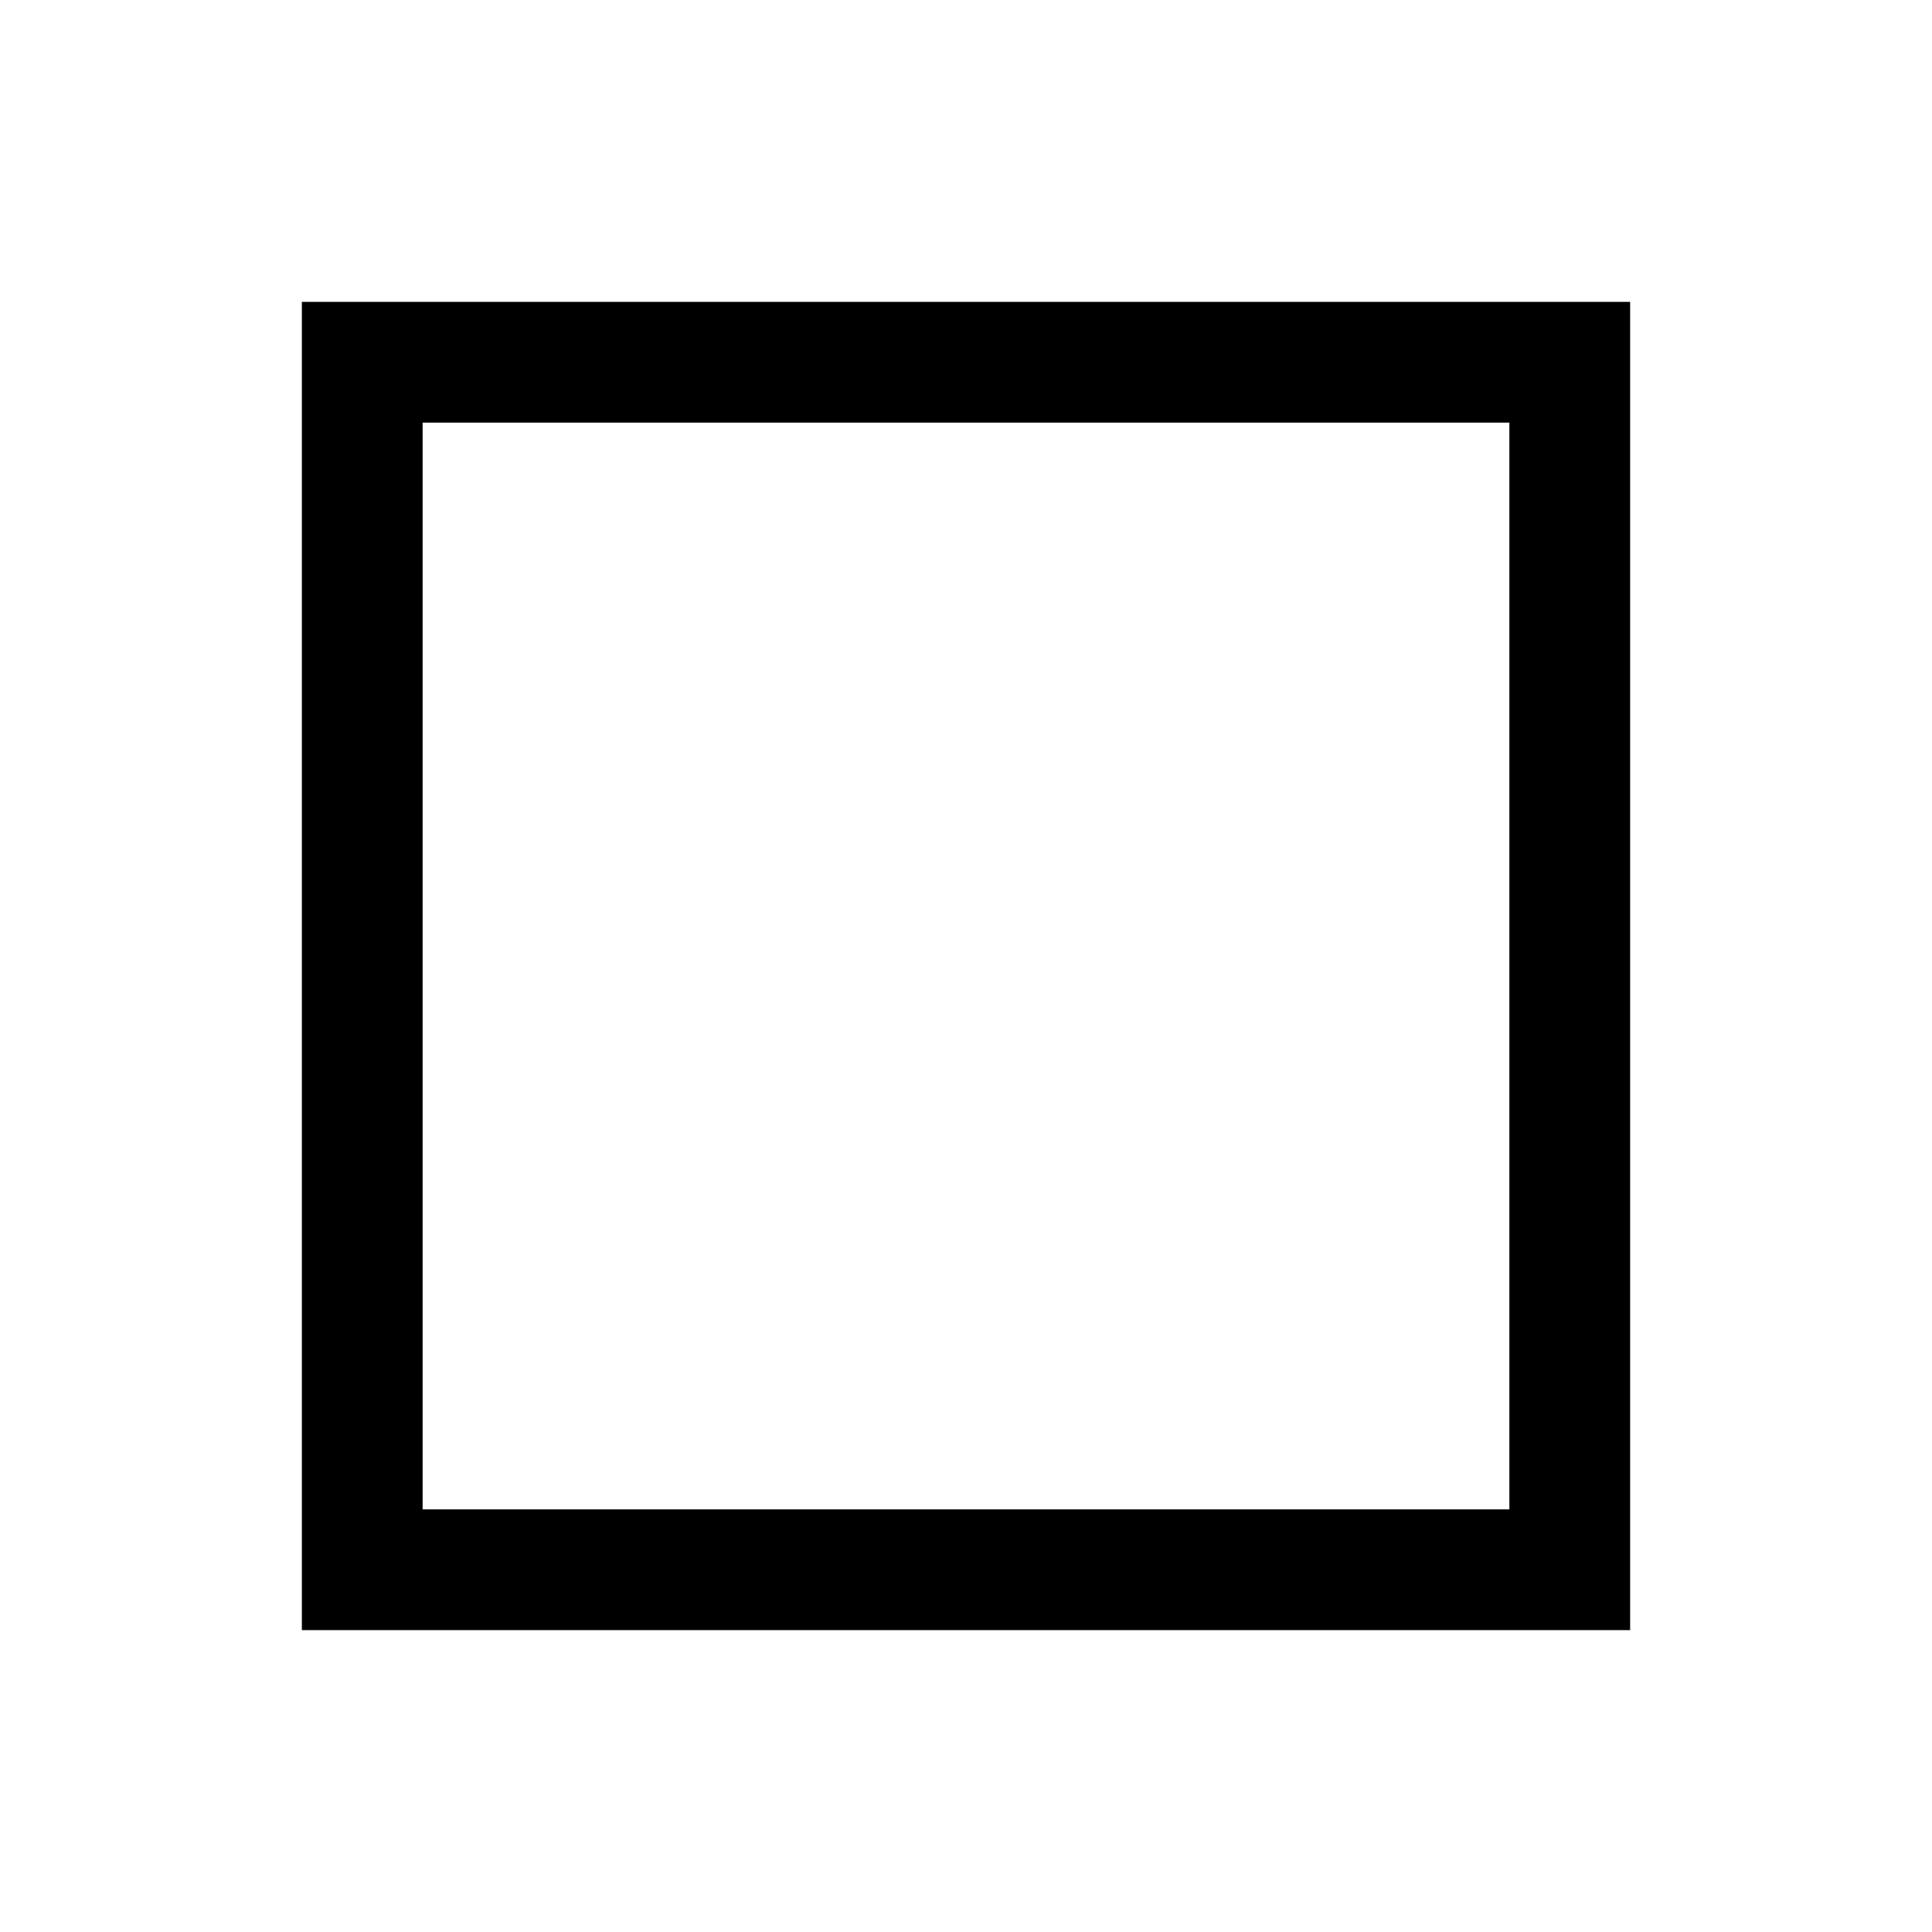
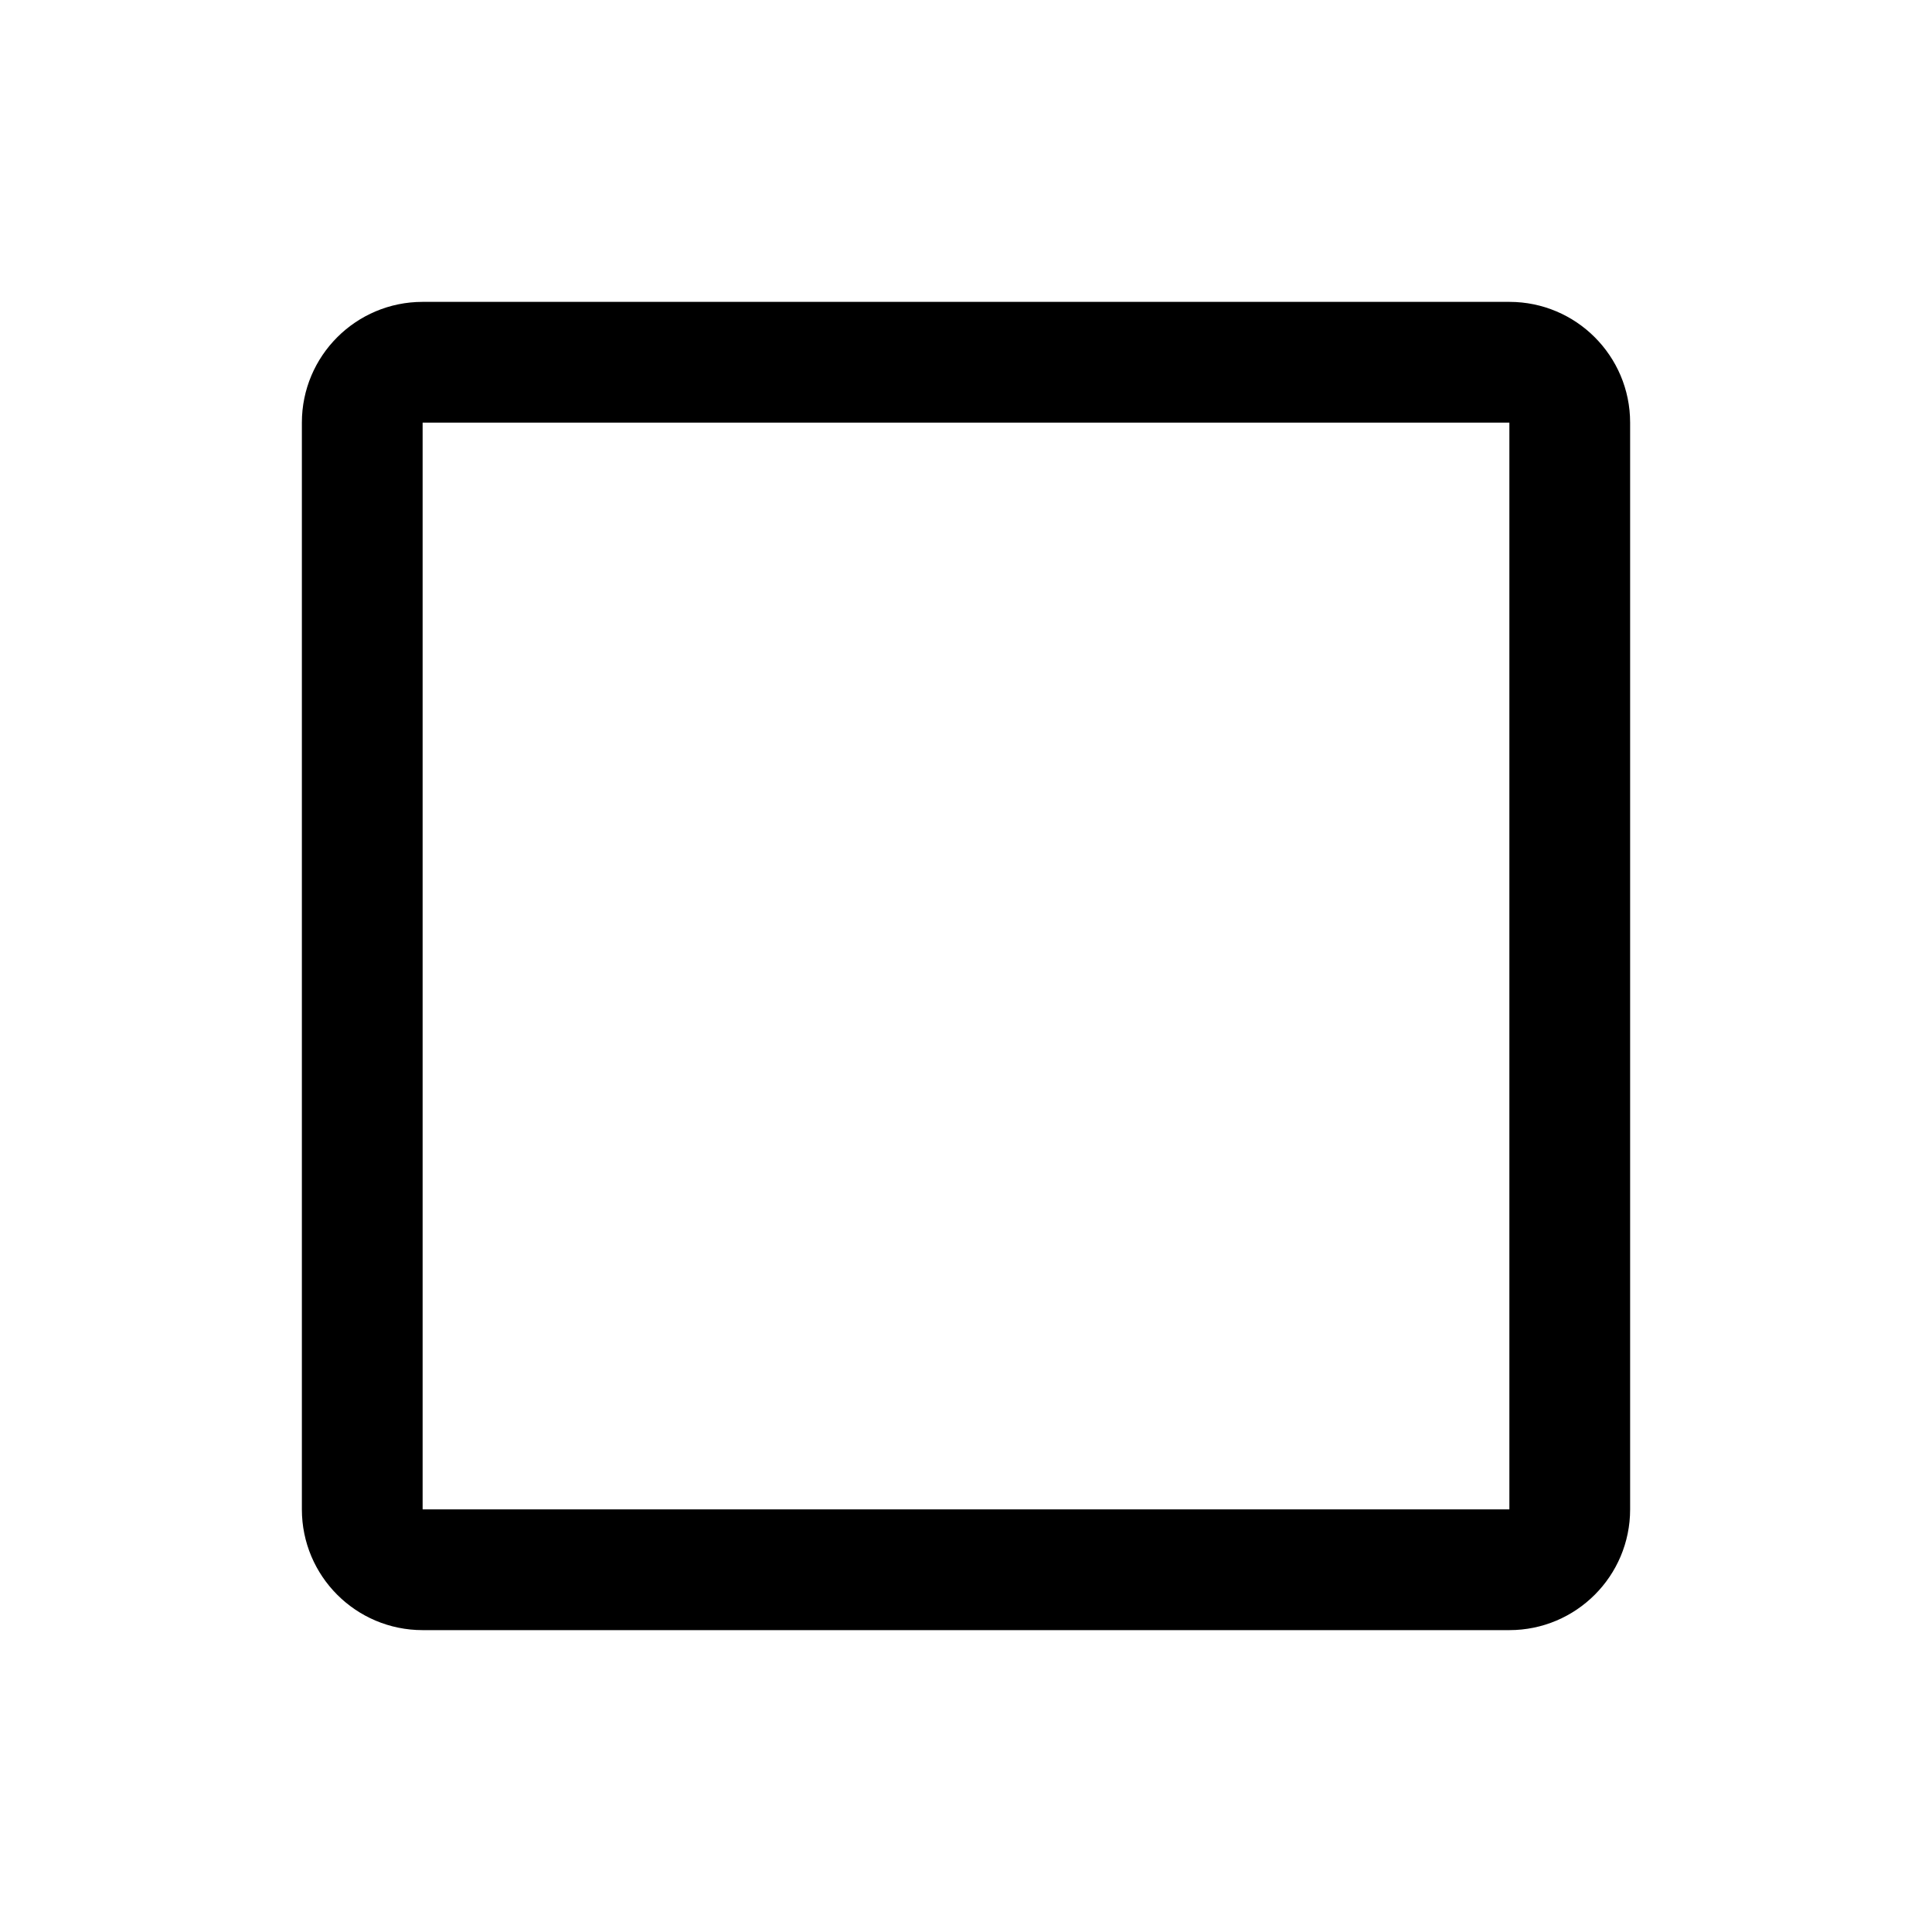
<svg xmlns="http://www.w3.org/2000/svg" viewBox="0 0 32 32">
-   <path fill-rule="evenodd" d="M5 5h22v22H5V5zm2 2v18h18V7H7z" />
+   <path fill-rule="evenodd" d="M5 7a2 2 0 012-2h18a2 2 0 012 2v18a2 2 0 01-2 2H7a2 2 0 01-2-2V7zm20 0H7v18h18V7z" />
</svg>
